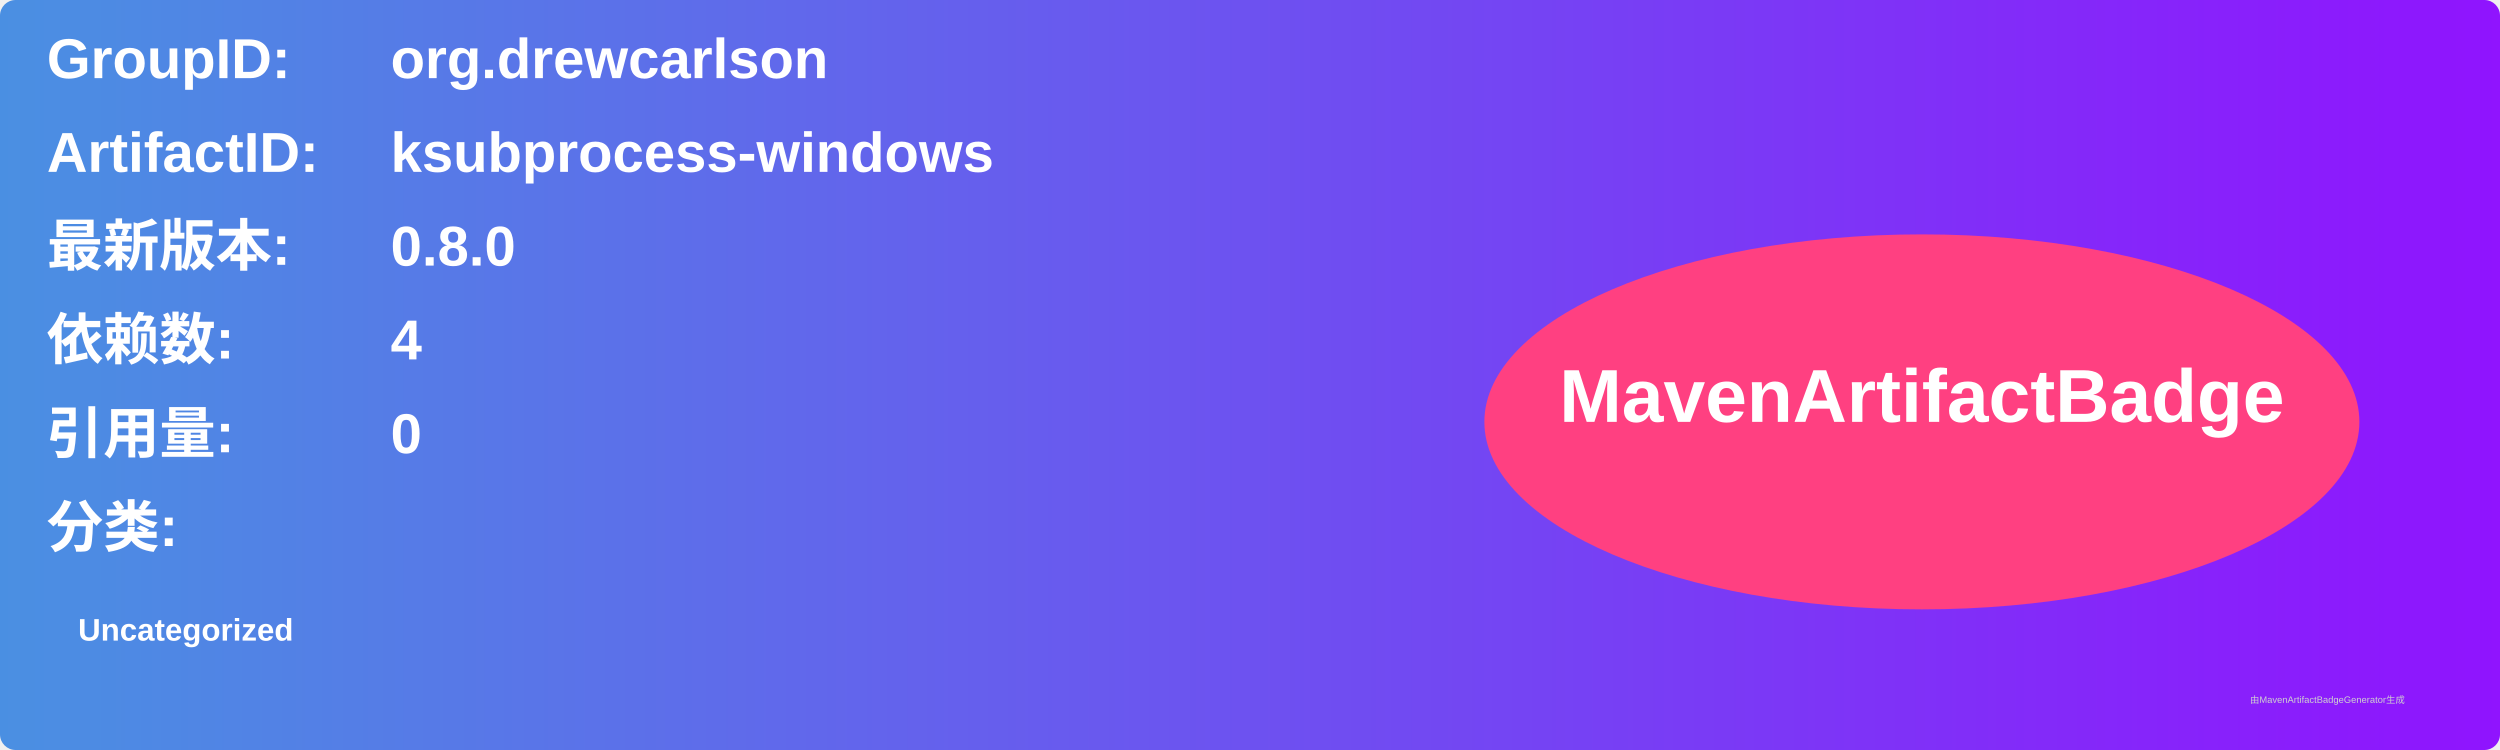
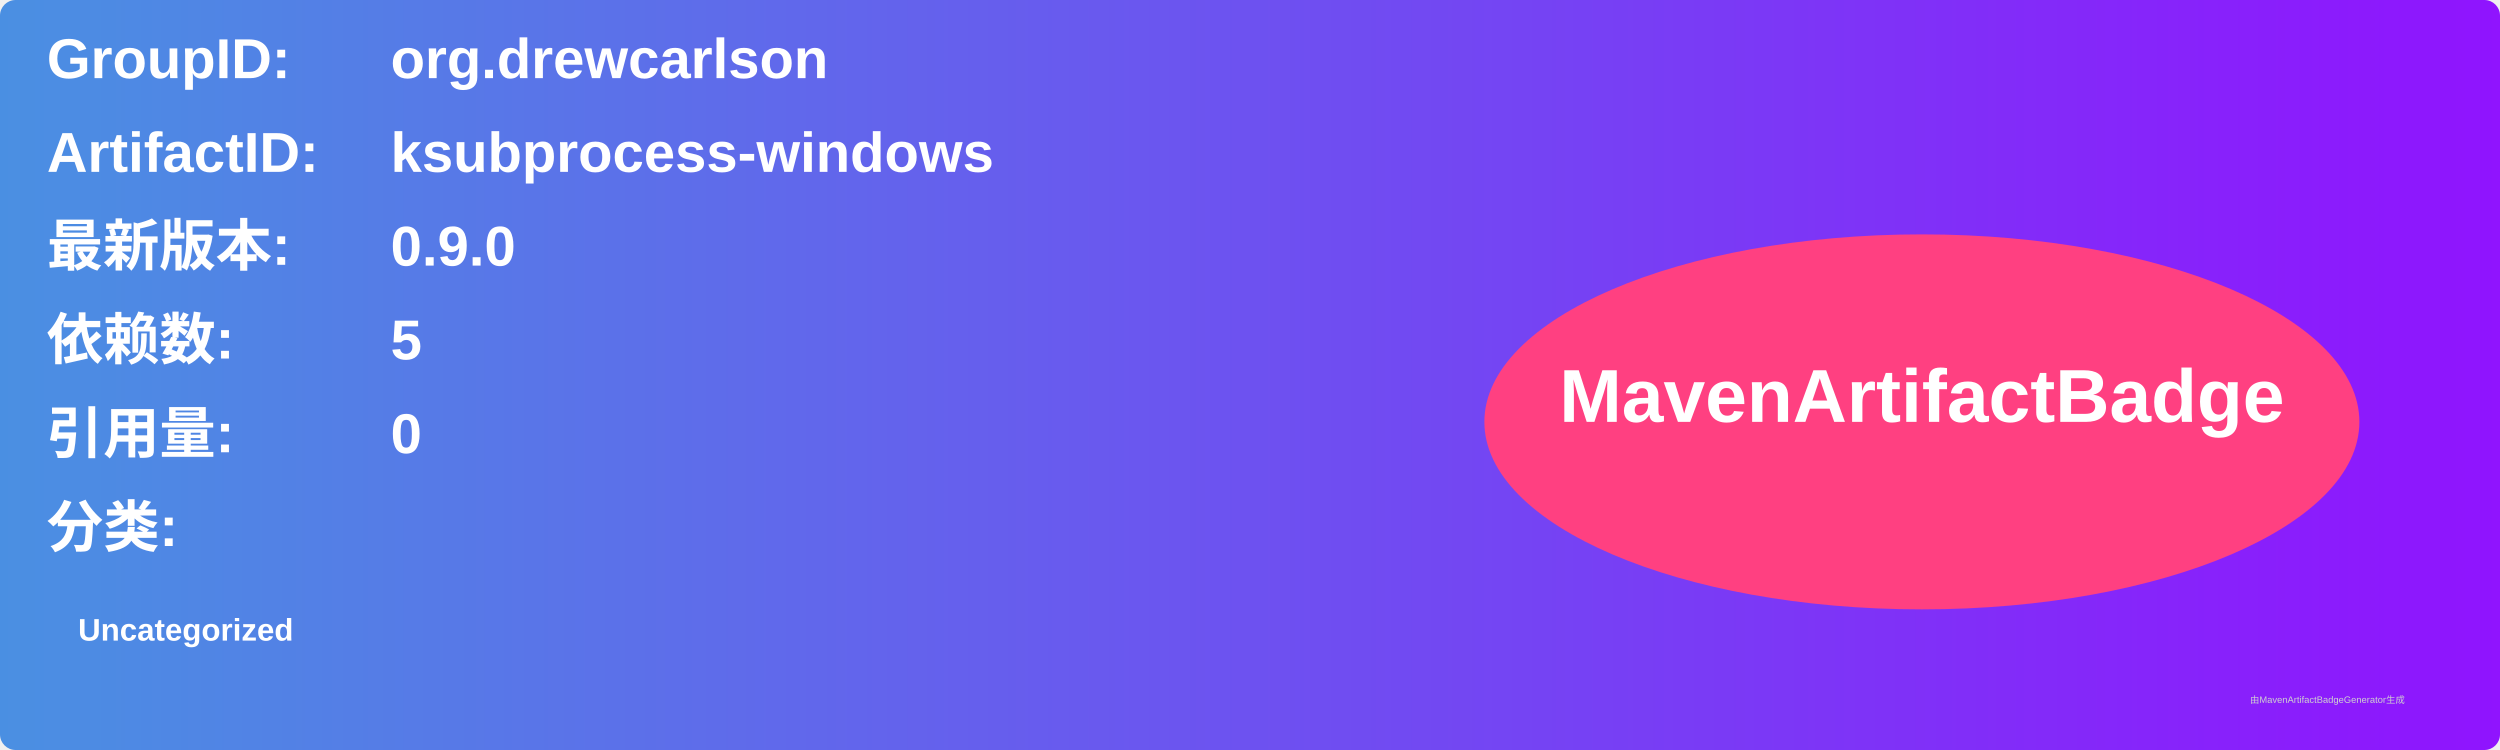
<svg xmlns="http://www.w3.org/2000/svg" width="800" height="240" viewBox="0 0 800 240">
  <linearGradient id="grad" x1="0%" y1="0%" x2="100%" y2="0%">
    <stop offset="0%" stop-color="#4a90e2" />
    <stop offset="100%" stop-color="#9013fe" />
  </linearGradient>
  <rect width="100%" height="100%" rx="5" ry="5" fill="url(#grad)" />
  <g transform="translate(15, 15)">
    <text x="0" y="10" font-family="Arial" font-size="18" fill="white" font-weight="bold" width="260">GroupID:</text>
    <text x="110" y="10" font-family="Arial" font-size="18" fill="white" font-weight="bold" width="460">org.drewcarlson</text>
    <text x="0" y="40" font-family="Arial" font-size="18" fill="white" font-weight="bold" width="260">ArtifactID:</text>
    <text x="110" y="40" font-family="Arial" font-size="18" fill="white" font-weight="bold" width="460">ksubprocess-windows</text>
    <text x="0" y="70" font-family="Arial" font-size="18" fill="white" font-weight="bold">最新版本:</text>
    <text x="110" y="70" font-family="Arial" font-size="18" fill="white" font-weight="bold">
-       <tspan font-weight="bold">0.8.0</tspan>
+       <tspan font-weight="bold">0.9.0</tspan>
    </text>
    <text x="0" y="100" font-family="Arial" font-size="18" fill="white" font-weight="bold">依赖数: </text>
    <text x="110" y="100" font-family="Arial" font-size="18" fill="white">
-       <tspan font-weight="bold">4</tspan>
+       <tspan font-weight="bold">5</tspan>
    </text>
    <text x="0" y="130" font-family="Arial" font-size="18" fill="white" font-weight="bold">引用量: </text>
    <text x="110" y="130" font-family="Arial" font-size="18" fill="white">
      <tspan font-weight="bold">0</tspan>
    </text>
    <text x="0" y="160" font-family="Arial" font-size="18" fill="white" font-weight="bold">分类:</text>
    <text x="10" y="190" font-family="Arial" font-size="10" fill="white">
      <tspan font-weight="bold">Uncategorized</tspan>
    </text>
    <ellipse cx="600" cy="120" rx="140" ry="60" fill="#ff4081" />
    <text x="600" y="120" text-anchor="middle" font-family="Arial" font-size="24" fill="white" font-weight="bold">MavenArtifactBadge</text>
  </g>
  <text x="720" y="225" font-family="Arial" font-size="3" fill="#d0d0d0">由MavenArtifactBadgeGenerator生成</text>
</svg>
